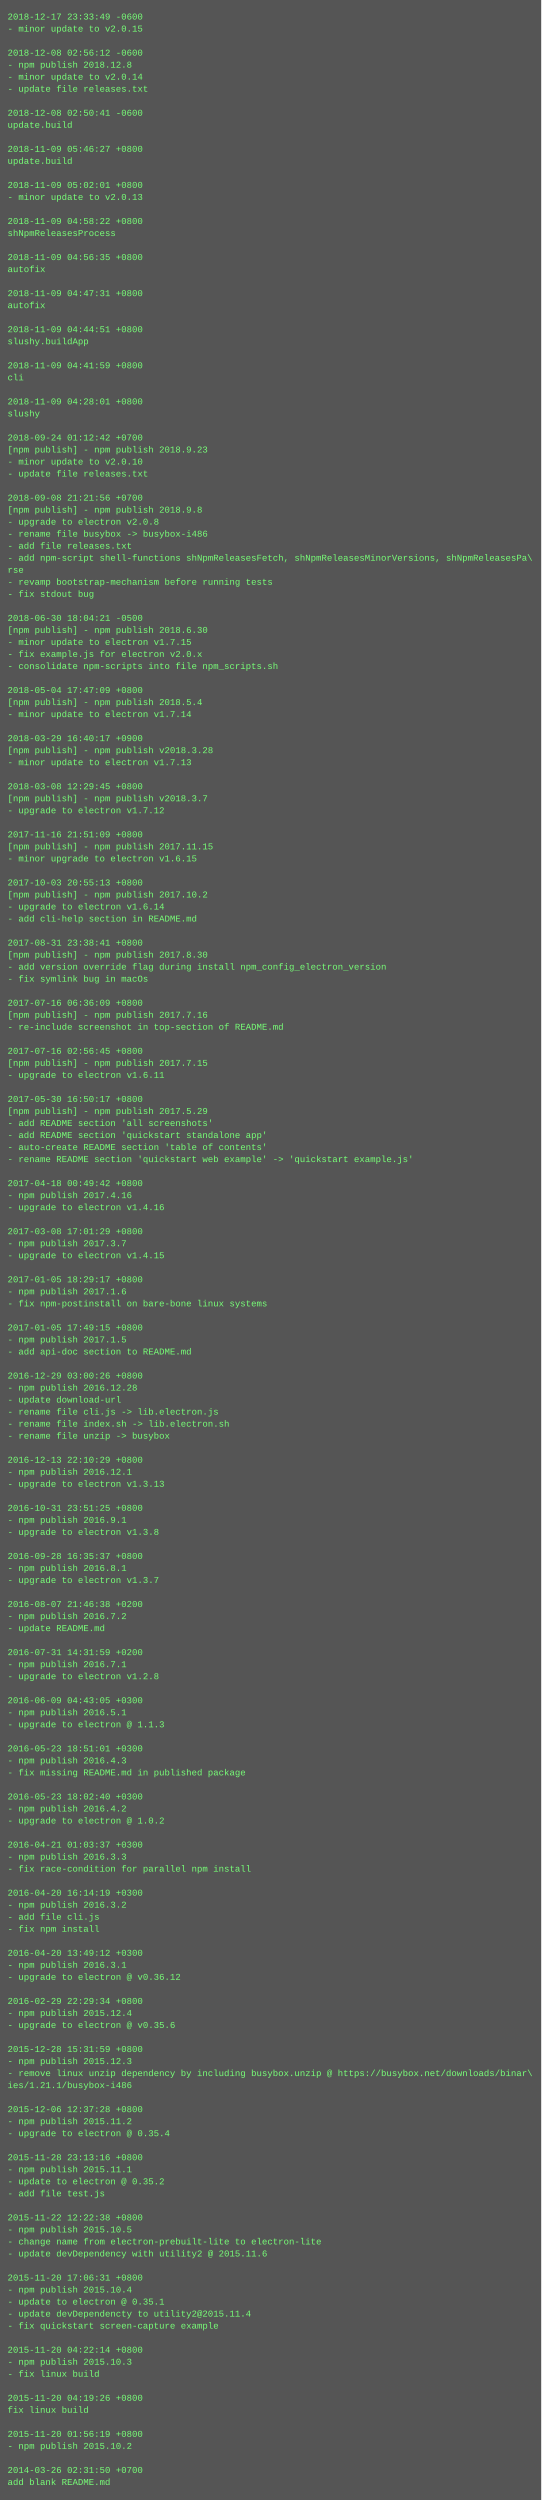
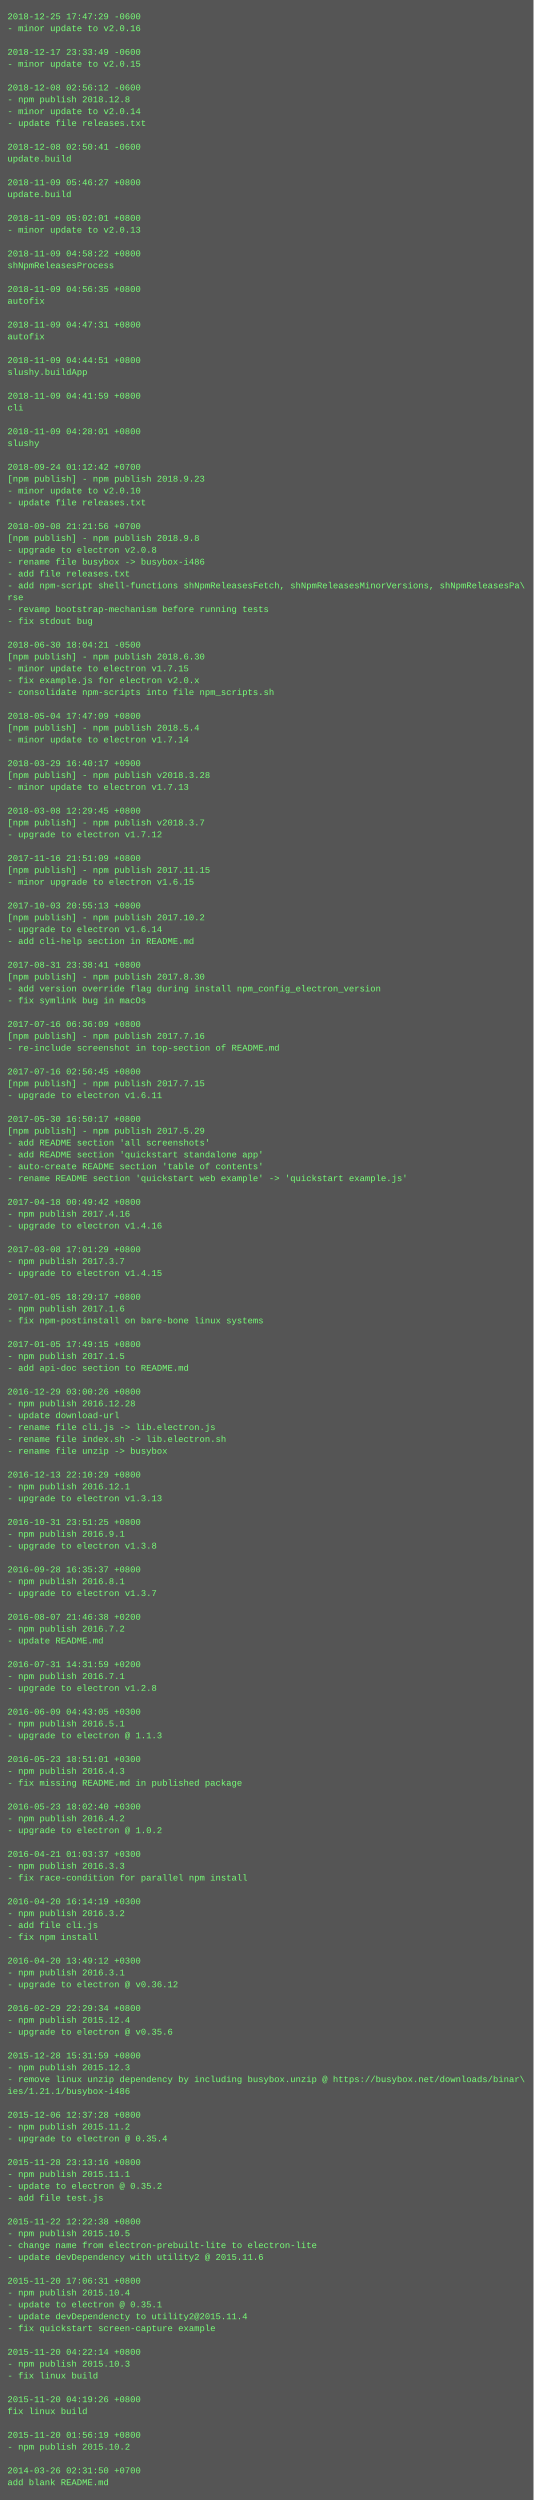
- <svg xmlns="http://www.w3.org/2000/svg" height="3326" width="720">
-   <rect height="3326" fill="#555" width="720" />
+ <svg xmlns="http://www.w3.org/2000/svg" height="3374" width="720">
+   <rect height="3374" fill="#555" width="720" />
  <text fill="#7f7" font-family="Courier New" font-size="12" xml:space="preserve">
-     <tspan x="10" y="26">2018-12-17 23:33:49 -0600</tspan>
-     <tspan x="10" y="42">- minor update to v2.0.15</tspan>
+     <tspan x="10" y="26">2018-12-25 17:47:29 -0600</tspan>
+     <tspan x="10" y="42">- minor update to v2.0.16</tspan>
    <tspan x="10" y="58" />
-     <tspan x="10" y="74">2018-12-08 02:56:12 -0600</tspan>
-     <tspan x="10" y="90">- npm publish 2018.12.8</tspan>
-     <tspan x="10" y="106">- minor update to v2.0.14</tspan>
-     <tspan x="10" y="122">- update file releases.txt</tspan>
-     <tspan x="10" y="138" />
-     <tspan x="10" y="154">2018-12-08 02:50:41 -0600</tspan>
-     <tspan x="10" y="170">update.build</tspan>
+     <tspan x="10" y="74">2018-12-17 23:33:49 -0600</tspan>
+     <tspan x="10" y="90">- minor update to v2.0.15</tspan>
+     <tspan x="10" y="106" />
+     <tspan x="10" y="122">2018-12-08 02:56:12 -0600</tspan>
+     <tspan x="10" y="138">- npm publish 2018.12.8</tspan>
+     <tspan x="10" y="154">- minor update to v2.0.14</tspan>
+     <tspan x="10" y="170">- update file releases.txt</tspan>
    <tspan x="10" y="186" />
-     <tspan x="10" y="202">2018-11-09 05:46:27 +0800</tspan>
+     <tspan x="10" y="202">2018-12-08 02:50:41 -0600</tspan>
    <tspan x="10" y="218">update.build</tspan>
    <tspan x="10" y="234" />
-     <tspan x="10" y="250">2018-11-09 05:02:01 +0800</tspan>
-     <tspan x="10" y="266">- minor update to v2.0.13</tspan>
+     <tspan x="10" y="250">2018-11-09 05:46:27 +0800</tspan>
+     <tspan x="10" y="266">update.build</tspan>
    <tspan x="10" y="282" />
-     <tspan x="10" y="298">2018-11-09 04:58:22 +0800</tspan>
-     <tspan x="10" y="314">shNpmReleasesProcess</tspan>
+     <tspan x="10" y="298">2018-11-09 05:02:01 +0800</tspan>
+     <tspan x="10" y="314">- minor update to v2.0.13</tspan>
    <tspan x="10" y="330" />
-     <tspan x="10" y="346">2018-11-09 04:56:35 +0800</tspan>
-     <tspan x="10" y="362">autofix</tspan>
+     <tspan x="10" y="346">2018-11-09 04:58:22 +0800</tspan>
+     <tspan x="10" y="362">shNpmReleasesProcess</tspan>
    <tspan x="10" y="378" />
-     <tspan x="10" y="394">2018-11-09 04:47:31 +0800</tspan>
+     <tspan x="10" y="394">2018-11-09 04:56:35 +0800</tspan>
    <tspan x="10" y="410">autofix</tspan>
    <tspan x="10" y="426" />
-     <tspan x="10" y="442">2018-11-09 04:44:51 +0800</tspan>
-     <tspan x="10" y="458">slushy.buildApp</tspan>
+     <tspan x="10" y="442">2018-11-09 04:47:31 +0800</tspan>
+     <tspan x="10" y="458">autofix</tspan>
    <tspan x="10" y="474" />
-     <tspan x="10" y="490">2018-11-09 04:41:59 +0800</tspan>
-     <tspan x="10" y="506">cli</tspan>
+     <tspan x="10" y="490">2018-11-09 04:44:51 +0800</tspan>
+     <tspan x="10" y="506">slushy.buildApp</tspan>
    <tspan x="10" y="522" />
-     <tspan x="10" y="538">2018-11-09 04:28:01 +0800</tspan>
-     <tspan x="10" y="554">slushy</tspan>
+     <tspan x="10" y="538">2018-11-09 04:41:59 +0800</tspan>
+     <tspan x="10" y="554">cli</tspan>
    <tspan x="10" y="570" />
-     <tspan x="10" y="586">2018-09-24 01:12:42 +0700</tspan>
-     <tspan x="10" y="602">[npm publish] - npm publish 2018.9.23</tspan>
-     <tspan x="10" y="618">- minor update to v2.0.10</tspan>
-     <tspan x="10" y="634">- update file releases.txt</tspan>
-     <tspan x="10" y="650" />
-     <tspan x="10" y="666">2018-09-08 21:21:56 +0700</tspan>
-     <tspan x="10" y="682">[npm publish] - npm publish 2018.9.8</tspan>
-     <tspan x="10" y="698">- upgrade to electron v2.0.8</tspan>
-     <tspan x="10" y="714">- rename file busybox -&gt; busybox-i486</tspan>
-     <tspan x="10" y="730">- add file releases.txt</tspan>
-     <tspan x="10" y="746">- add npm-script shell-functions shNpmReleasesFetch, shNpmReleasesMinorVersions, shNpmReleasesPa\</tspan>
-     <tspan x="10" y="762">rse</tspan>
-     <tspan x="10" y="778">- revamp bootstrap-mechanism before running tests</tspan>
-     <tspan x="10" y="794">- fix stdout bug</tspan>
-     <tspan x="10" y="810" />
-     <tspan x="10" y="826">2018-06-30 18:04:21 -0500</tspan>
-     <tspan x="10" y="842">[npm publish] - npm publish 2018.6.30</tspan>
-     <tspan x="10" y="858">- minor update to electron v1.7.15</tspan>
-     <tspan x="10" y="874">- fix example.js for electron v2.0.x</tspan>
-     <tspan x="10" y="890">- consolidate npm-scripts into file npm_scripts.sh</tspan>
-     <tspan x="10" y="906" />
-     <tspan x="10" y="922">2018-05-04 17:47:09 +0800</tspan>
-     <tspan x="10" y="938">[npm publish] - npm publish 2018.5.4</tspan>
-     <tspan x="10" y="954">- minor update to electron v1.7.14</tspan>
-     <tspan x="10" y="970" />
-     <tspan x="10" y="986">2018-03-29 16:40:17 +0900</tspan>
-     <tspan x="10" y="1002">[npm publish] - npm publish v2018.3.28</tspan>
-     <tspan x="10" y="1018">- minor update to electron v1.7.13</tspan>
-     <tspan x="10" y="1034" />
-     <tspan x="10" y="1050">2018-03-08 12:29:45 +0800</tspan>
-     <tspan x="10" y="1066">[npm publish] - npm publish v2018.3.7</tspan>
-     <tspan x="10" y="1082">- upgrade to electron v1.7.12</tspan>
-     <tspan x="10" y="1098" />
-     <tspan x="10" y="1114">2017-11-16 21:51:09 +0800</tspan>
-     <tspan x="10" y="1130">[npm publish] - npm publish 2017.11.15</tspan>
-     <tspan x="10" y="1146">- minor upgrade to electron v1.6.15</tspan>
-     <tspan x="10" y="1162" />
-     <tspan x="10" y="1178">2017-10-03 20:55:13 +0800</tspan>
-     <tspan x="10" y="1194">[npm publish] - npm publish 2017.10.2</tspan>
-     <tspan x="10" y="1210">- upgrade to electron v1.6.14</tspan>
-     <tspan x="10" y="1226">- add cli-help section in README.md</tspan>
-     <tspan x="10" y="1242" />
-     <tspan x="10" y="1258">2017-08-31 23:38:41 +0800</tspan>
-     <tspan x="10" y="1274">[npm publish] - npm publish 2017.8.30</tspan>
-     <tspan x="10" y="1290">- add version override flag during install npm_config_electron_version</tspan>
-     <tspan x="10" y="1306">- fix symlink bug in macOs</tspan>
-     <tspan x="10" y="1322" />
-     <tspan x="10" y="1338">2017-07-16 06:36:09 +0800</tspan>
-     <tspan x="10" y="1354">[npm publish] - npm publish 2017.7.16</tspan>
-     <tspan x="10" y="1370">- re-include screenshot in top-section of README.md</tspan>
-     <tspan x="10" y="1386" />
-     <tspan x="10" y="1402">2017-07-16 02:56:45 +0800</tspan>
-     <tspan x="10" y="1418">[npm publish] - npm publish 2017.7.15</tspan>
-     <tspan x="10" y="1434">- upgrade to electron v1.6.11</tspan>
-     <tspan x="10" y="1450" />
-     <tspan x="10" y="1466">2017-05-30 16:50:17 +0800</tspan>
-     <tspan x="10" y="1482">[npm publish] - npm publish 2017.5.29</tspan>
-     <tspan x="10" y="1498">- add README section 'all screenshots'</tspan>
-     <tspan x="10" y="1514">- add README section 'quickstart standalone app'</tspan>
-     <tspan x="10" y="1530">- auto-create README section 'table of contents'</tspan>
-     <tspan x="10" y="1546">- rename README section 'quickstart web example' -&gt; 'quickstart example.js'</tspan>
-     <tspan x="10" y="1562" />
-     <tspan x="10" y="1578">2017-04-18 00:49:42 +0800</tspan>
-     <tspan x="10" y="1594">- npm publish 2017.4.16</tspan>
-     <tspan x="10" y="1610">- upgrade to electron v1.4.16</tspan>
-     <tspan x="10" y="1626" />
-     <tspan x="10" y="1642">2017-03-08 17:01:29 +0800</tspan>
-     <tspan x="10" y="1658">- npm publish 2017.3.7</tspan>
-     <tspan x="10" y="1674">- upgrade to electron v1.4.15</tspan>
-     <tspan x="10" y="1690" />
-     <tspan x="10" y="1706">2017-01-05 18:29:17 +0800</tspan>
-     <tspan x="10" y="1722">- npm publish 2017.1.6</tspan>
-     <tspan x="10" y="1738">- fix npm-postinstall on bare-bone linux systems</tspan>
-     <tspan x="10" y="1754" />
-     <tspan x="10" y="1770">2017-01-05 17:49:15 +0800</tspan>
-     <tspan x="10" y="1786">- npm publish 2017.1.5</tspan>
-     <tspan x="10" y="1802">- add api-doc section to README.md</tspan>
-     <tspan x="10" y="1818" />
-     <tspan x="10" y="1834">2016-12-29 03:00:26 +0800</tspan>
-     <tspan x="10" y="1850">- npm publish 2016.12.28</tspan>
-     <tspan x="10" y="1866">- update download-url</tspan>
-     <tspan x="10" y="1882">- rename file cli.js -&gt; lib.electron.js</tspan>
-     <tspan x="10" y="1898">- rename file index.sh -&gt; lib.electron.sh</tspan>
-     <tspan x="10" y="1914">- rename file unzip -&gt; busybox</tspan>
-     <tspan x="10" y="1930" />
-     <tspan x="10" y="1946">2016-12-13 22:10:29 +0800</tspan>
-     <tspan x="10" y="1962">- npm publish 2016.12.1</tspan>
-     <tspan x="10" y="1978">- upgrade to electron v1.3.13</tspan>
-     <tspan x="10" y="1994" />
-     <tspan x="10" y="2010">2016-10-31 23:51:25 +0800</tspan>
-     <tspan x="10" y="2026">- npm publish 2016.9.1</tspan>
-     <tspan x="10" y="2042">- upgrade to electron v1.3.8</tspan>
-     <tspan x="10" y="2058" />
-     <tspan x="10" y="2074">2016-09-28 16:35:37 +0800</tspan>
-     <tspan x="10" y="2090">- npm publish 2016.8.1</tspan>
-     <tspan x="10" y="2106">- upgrade to electron v1.3.7</tspan>
-     <tspan x="10" y="2122" />
-     <tspan x="10" y="2138">2016-08-07 21:46:38 +0200</tspan>
-     <tspan x="10" y="2154">- npm publish 2016.7.2</tspan>
-     <tspan x="10" y="2170">- update README.md</tspan>
-     <tspan x="10" y="2186" />
-     <tspan x="10" y="2202">2016-07-31 14:31:59 +0200</tspan>
-     <tspan x="10" y="2218">- npm publish 2016.7.1</tspan>
-     <tspan x="10" y="2234">- upgrade to electron v1.2.8</tspan>
-     <tspan x="10" y="2250" />
-     <tspan x="10" y="2266">2016-06-09 04:43:05 +0300</tspan>
-     <tspan x="10" y="2282">- npm publish 2016.5.1</tspan>
-     <tspan x="10" y="2298">- upgrade to electron @ 1.1.3</tspan>
-     <tspan x="10" y="2314" />
-     <tspan x="10" y="2330">2016-05-23 18:51:01 +0300</tspan>
-     <tspan x="10" y="2346">- npm publish 2016.4.3</tspan>
-     <tspan x="10" y="2362">- fix missing README.md in published package</tspan>
-     <tspan x="10" y="2378" />
-     <tspan x="10" y="2394">2016-05-23 18:02:40 +0300</tspan>
-     <tspan x="10" y="2410">- npm publish 2016.4.2</tspan>
-     <tspan x="10" y="2426">- upgrade to electron @ 1.0.2</tspan>
-     <tspan x="10" y="2442" />
-     <tspan x="10" y="2458">2016-04-21 01:03:37 +0300</tspan>
-     <tspan x="10" y="2474">- npm publish 2016.3.3</tspan>
-     <tspan x="10" y="2490">- fix race-condition for parallel npm install</tspan>
-     <tspan x="10" y="2506" />
-     <tspan x="10" y="2522">2016-04-20 16:14:19 +0300</tspan>
-     <tspan x="10" y="2538">- npm publish 2016.3.2</tspan>
-     <tspan x="10" y="2554">- add file cli.js</tspan>
-     <tspan x="10" y="2570">- fix npm install</tspan>
-     <tspan x="10" y="2586" />
-     <tspan x="10" y="2602">2016-04-20 13:49:12 +0300</tspan>
-     <tspan x="10" y="2618">- npm publish 2016.3.1</tspan>
-     <tspan x="10" y="2634">- upgrade to electron @ v0.36.12</tspan>
-     <tspan x="10" y="2650" />
-     <tspan x="10" y="2666">2016-02-29 22:29:34 +0800</tspan>
-     <tspan x="10" y="2682">- npm publish 2015.12.4</tspan>
-     <tspan x="10" y="2698">- upgrade to electron @ v0.35.6</tspan>
-     <tspan x="10" y="2714" />
-     <tspan x="10" y="2730">2015-12-28 15:31:59 +0800</tspan>
-     <tspan x="10" y="2746">- npm publish 2015.12.3</tspan>
-     <tspan x="10" y="2762">- remove linux unzip dependency by including busybox.unzip @ https://busybox.net/downloads/binar\</tspan>
-     <tspan x="10" y="2778">ies/1.21.1/busybox-i486</tspan>
-     <tspan x="10" y="2794" />
-     <tspan x="10" y="2810">2015-12-06 12:37:28 +0800</tspan>
-     <tspan x="10" y="2826">- npm publish 2015.11.2</tspan>
-     <tspan x="10" y="2842">- upgrade to electron @ 0.35.4</tspan>
-     <tspan x="10" y="2858" />
-     <tspan x="10" y="2874">2015-11-28 23:13:16 +0800</tspan>
-     <tspan x="10" y="2890">- npm publish 2015.11.1</tspan>
-     <tspan x="10" y="2906">- update to electron @ 0.35.2</tspan>
-     <tspan x="10" y="2922">- add file test.js</tspan>
-     <tspan x="10" y="2938" />
-     <tspan x="10" y="2954">2015-11-22 12:22:38 +0800</tspan>
-     <tspan x="10" y="2970">- npm publish 2015.10.5</tspan>
-     <tspan x="10" y="2986">- change name from electron-prebuilt-lite to electron-lite</tspan>
-     <tspan x="10" y="3002">- update devDependency with utility2 @ 2015.11.6</tspan>
-     <tspan x="10" y="3018" />
-     <tspan x="10" y="3034">2015-11-20 17:06:31 +0800</tspan>
-     <tspan x="10" y="3050">- npm publish 2015.10.4</tspan>
-     <tspan x="10" y="3066">- update to electron @ 0.35.1</tspan>
-     <tspan x="10" y="3082">- update devDependencty to utility2@2015.11.4</tspan>
-     <tspan x="10" y="3098">- fix quickstart screen-capture example</tspan>
-     <tspan x="10" y="3114" />
-     <tspan x="10" y="3130">2015-11-20 04:22:14 +0800</tspan>
-     <tspan x="10" y="3146">- npm publish 2015.10.3</tspan>
-     <tspan x="10" y="3162">- fix linux build</tspan>
-     <tspan x="10" y="3178" />
-     <tspan x="10" y="3194">2015-11-20 04:19:26 +0800</tspan>
-     <tspan x="10" y="3210">fix linux build</tspan>
+     <tspan x="10" y="586">2018-11-09 04:28:01 +0800</tspan>
+     <tspan x="10" y="602">slushy</tspan>
+     <tspan x="10" y="618" />
+     <tspan x="10" y="634">2018-09-24 01:12:42 +0700</tspan>
+     <tspan x="10" y="650">[npm publish] - npm publish 2018.9.23</tspan>
+     <tspan x="10" y="666">- minor update to v2.0.10</tspan>
+     <tspan x="10" y="682">- update file releases.txt</tspan>
+     <tspan x="10" y="698" />
+     <tspan x="10" y="714">2018-09-08 21:21:56 +0700</tspan>
+     <tspan x="10" y="730">[npm publish] - npm publish 2018.9.8</tspan>
+     <tspan x="10" y="746">- upgrade to electron v2.0.8</tspan>
+     <tspan x="10" y="762">- rename file busybox -&gt; busybox-i486</tspan>
+     <tspan x="10" y="778">- add file releases.txt</tspan>
+     <tspan x="10" y="794">- add npm-script shell-functions shNpmReleasesFetch, shNpmReleasesMinorVersions, shNpmReleasesPa\</tspan>
+     <tspan x="10" y="810">rse</tspan>
+     <tspan x="10" y="826">- revamp bootstrap-mechanism before running tests</tspan>
+     <tspan x="10" y="842">- fix stdout bug</tspan>
+     <tspan x="10" y="858" />
+     <tspan x="10" y="874">2018-06-30 18:04:21 -0500</tspan>
+     <tspan x="10" y="890">[npm publish] - npm publish 2018.6.30</tspan>
+     <tspan x="10" y="906">- minor update to electron v1.7.15</tspan>
+     <tspan x="10" y="922">- fix example.js for electron v2.0.x</tspan>
+     <tspan x="10" y="938">- consolidate npm-scripts into file npm_scripts.sh</tspan>
+     <tspan x="10" y="954" />
+     <tspan x="10" y="970">2018-05-04 17:47:09 +0800</tspan>
+     <tspan x="10" y="986">[npm publish] - npm publish 2018.5.4</tspan>
+     <tspan x="10" y="1002">- minor update to electron v1.7.14</tspan>
+     <tspan x="10" y="1018" />
+     <tspan x="10" y="1034">2018-03-29 16:40:17 +0900</tspan>
+     <tspan x="10" y="1050">[npm publish] - npm publish v2018.3.28</tspan>
+     <tspan x="10" y="1066">- minor update to electron v1.7.13</tspan>
+     <tspan x="10" y="1082" />
+     <tspan x="10" y="1098">2018-03-08 12:29:45 +0800</tspan>
+     <tspan x="10" y="1114">[npm publish] - npm publish v2018.3.7</tspan>
+     <tspan x="10" y="1130">- upgrade to electron v1.7.12</tspan>
+     <tspan x="10" y="1146" />
+     <tspan x="10" y="1162">2017-11-16 21:51:09 +0800</tspan>
+     <tspan x="10" y="1178">[npm publish] - npm publish 2017.11.15</tspan>
+     <tspan x="10" y="1194">- minor upgrade to electron v1.6.15</tspan>
+     <tspan x="10" y="1210" />
+     <tspan x="10" y="1226">2017-10-03 20:55:13 +0800</tspan>
+     <tspan x="10" y="1242">[npm publish] - npm publish 2017.10.2</tspan>
+     <tspan x="10" y="1258">- upgrade to electron v1.6.14</tspan>
+     <tspan x="10" y="1274">- add cli-help section in README.md</tspan>
+     <tspan x="10" y="1290" />
+     <tspan x="10" y="1306">2017-08-31 23:38:41 +0800</tspan>
+     <tspan x="10" y="1322">[npm publish] - npm publish 2017.8.30</tspan>
+     <tspan x="10" y="1338">- add version override flag during install npm_config_electron_version</tspan>
+     <tspan x="10" y="1354">- fix symlink bug in macOs</tspan>
+     <tspan x="10" y="1370" />
+     <tspan x="10" y="1386">2017-07-16 06:36:09 +0800</tspan>
+     <tspan x="10" y="1402">[npm publish] - npm publish 2017.7.16</tspan>
+     <tspan x="10" y="1418">- re-include screenshot in top-section of README.md</tspan>
+     <tspan x="10" y="1434" />
+     <tspan x="10" y="1450">2017-07-16 02:56:45 +0800</tspan>
+     <tspan x="10" y="1466">[npm publish] - npm publish 2017.7.15</tspan>
+     <tspan x="10" y="1482">- upgrade to electron v1.6.11</tspan>
+     <tspan x="10" y="1498" />
+     <tspan x="10" y="1514">2017-05-30 16:50:17 +0800</tspan>
+     <tspan x="10" y="1530">[npm publish] - npm publish 2017.5.29</tspan>
+     <tspan x="10" y="1546">- add README section 'all screenshots'</tspan>
+     <tspan x="10" y="1562">- add README section 'quickstart standalone app'</tspan>
+     <tspan x="10" y="1578">- auto-create README section 'table of contents'</tspan>
+     <tspan x="10" y="1594">- rename README section 'quickstart web example' -&gt; 'quickstart example.js'</tspan>
+     <tspan x="10" y="1610" />
+     <tspan x="10" y="1626">2017-04-18 00:49:42 +0800</tspan>
+     <tspan x="10" y="1642">- npm publish 2017.4.16</tspan>
+     <tspan x="10" y="1658">- upgrade to electron v1.4.16</tspan>
+     <tspan x="10" y="1674" />
+     <tspan x="10" y="1690">2017-03-08 17:01:29 +0800</tspan>
+     <tspan x="10" y="1706">- npm publish 2017.3.7</tspan>
+     <tspan x="10" y="1722">- upgrade to electron v1.4.15</tspan>
+     <tspan x="10" y="1738" />
+     <tspan x="10" y="1754">2017-01-05 18:29:17 +0800</tspan>
+     <tspan x="10" y="1770">- npm publish 2017.1.6</tspan>
+     <tspan x="10" y="1786">- fix npm-postinstall on bare-bone linux systems</tspan>
+     <tspan x="10" y="1802" />
+     <tspan x="10" y="1818">2017-01-05 17:49:15 +0800</tspan>
+     <tspan x="10" y="1834">- npm publish 2017.1.5</tspan>
+     <tspan x="10" y="1850">- add api-doc section to README.md</tspan>
+     <tspan x="10" y="1866" />
+     <tspan x="10" y="1882">2016-12-29 03:00:26 +0800</tspan>
+     <tspan x="10" y="1898">- npm publish 2016.12.28</tspan>
+     <tspan x="10" y="1914">- update download-url</tspan>
+     <tspan x="10" y="1930">- rename file cli.js -&gt; lib.electron.js</tspan>
+     <tspan x="10" y="1946">- rename file index.sh -&gt; lib.electron.sh</tspan>
+     <tspan x="10" y="1962">- rename file unzip -&gt; busybox</tspan>
+     <tspan x="10" y="1978" />
+     <tspan x="10" y="1994">2016-12-13 22:10:29 +0800</tspan>
+     <tspan x="10" y="2010">- npm publish 2016.12.1</tspan>
+     <tspan x="10" y="2026">- upgrade to electron v1.3.13</tspan>
+     <tspan x="10" y="2042" />
+     <tspan x="10" y="2058">2016-10-31 23:51:25 +0800</tspan>
+     <tspan x="10" y="2074">- npm publish 2016.9.1</tspan>
+     <tspan x="10" y="2090">- upgrade to electron v1.3.8</tspan>
+     <tspan x="10" y="2106" />
+     <tspan x="10" y="2122">2016-09-28 16:35:37 +0800</tspan>
+     <tspan x="10" y="2138">- npm publish 2016.8.1</tspan>
+     <tspan x="10" y="2154">- upgrade to electron v1.3.7</tspan>
+     <tspan x="10" y="2170" />
+     <tspan x="10" y="2186">2016-08-07 21:46:38 +0200</tspan>
+     <tspan x="10" y="2202">- npm publish 2016.7.2</tspan>
+     <tspan x="10" y="2218">- update README.md</tspan>
+     <tspan x="10" y="2234" />
+     <tspan x="10" y="2250">2016-07-31 14:31:59 +0200</tspan>
+     <tspan x="10" y="2266">- npm publish 2016.7.1</tspan>
+     <tspan x="10" y="2282">- upgrade to electron v1.2.8</tspan>
+     <tspan x="10" y="2298" />
+     <tspan x="10" y="2314">2016-06-09 04:43:05 +0300</tspan>
+     <tspan x="10" y="2330">- npm publish 2016.5.1</tspan>
+     <tspan x="10" y="2346">- upgrade to electron @ 1.1.3</tspan>
+     <tspan x="10" y="2362" />
+     <tspan x="10" y="2378">2016-05-23 18:51:01 +0300</tspan>
+     <tspan x="10" y="2394">- npm publish 2016.4.3</tspan>
+     <tspan x="10" y="2410">- fix missing README.md in published package</tspan>
+     <tspan x="10" y="2426" />
+     <tspan x="10" y="2442">2016-05-23 18:02:40 +0300</tspan>
+     <tspan x="10" y="2458">- npm publish 2016.4.2</tspan>
+     <tspan x="10" y="2474">- upgrade to electron @ 1.0.2</tspan>
+     <tspan x="10" y="2490" />
+     <tspan x="10" y="2506">2016-04-21 01:03:37 +0300</tspan>
+     <tspan x="10" y="2522">- npm publish 2016.3.3</tspan>
+     <tspan x="10" y="2538">- fix race-condition for parallel npm install</tspan>
+     <tspan x="10" y="2554" />
+     <tspan x="10" y="2570">2016-04-20 16:14:19 +0300</tspan>
+     <tspan x="10" y="2586">- npm publish 2016.3.2</tspan>
+     <tspan x="10" y="2602">- add file cli.js</tspan>
+     <tspan x="10" y="2618">- fix npm install</tspan>
+     <tspan x="10" y="2634" />
+     <tspan x="10" y="2650">2016-04-20 13:49:12 +0300</tspan>
+     <tspan x="10" y="2666">- npm publish 2016.3.1</tspan>
+     <tspan x="10" y="2682">- upgrade to electron @ v0.36.12</tspan>
+     <tspan x="10" y="2698" />
+     <tspan x="10" y="2714">2016-02-29 22:29:34 +0800</tspan>
+     <tspan x="10" y="2730">- npm publish 2015.12.4</tspan>
+     <tspan x="10" y="2746">- upgrade to electron @ v0.35.6</tspan>
+     <tspan x="10" y="2762" />
+     <tspan x="10" y="2778">2015-12-28 15:31:59 +0800</tspan>
+     <tspan x="10" y="2794">- npm publish 2015.12.3</tspan>
+     <tspan x="10" y="2810">- remove linux unzip dependency by including busybox.unzip @ https://busybox.net/downloads/binar\</tspan>
+     <tspan x="10" y="2826">ies/1.21.1/busybox-i486</tspan>
+     <tspan x="10" y="2842" />
+     <tspan x="10" y="2858">2015-12-06 12:37:28 +0800</tspan>
+     <tspan x="10" y="2874">- npm publish 2015.11.2</tspan>
+     <tspan x="10" y="2890">- upgrade to electron @ 0.35.4</tspan>
+     <tspan x="10" y="2906" />
+     <tspan x="10" y="2922">2015-11-28 23:13:16 +0800</tspan>
+     <tspan x="10" y="2938">- npm publish 2015.11.1</tspan>
+     <tspan x="10" y="2954">- update to electron @ 0.35.2</tspan>
+     <tspan x="10" y="2970">- add file test.js</tspan>
+     <tspan x="10" y="2986" />
+     <tspan x="10" y="3002">2015-11-22 12:22:38 +0800</tspan>
+     <tspan x="10" y="3018">- npm publish 2015.10.5</tspan>
+     <tspan x="10" y="3034">- change name from electron-prebuilt-lite to electron-lite</tspan>
+     <tspan x="10" y="3050">- update devDependency with utility2 @ 2015.11.6</tspan>
+     <tspan x="10" y="3066" />
+     <tspan x="10" y="3082">2015-11-20 17:06:31 +0800</tspan>
+     <tspan x="10" y="3098">- npm publish 2015.10.4</tspan>
+     <tspan x="10" y="3114">- update to electron @ 0.35.1</tspan>
+     <tspan x="10" y="3130">- update devDependencty to utility2@2015.11.4</tspan>
+     <tspan x="10" y="3146">- fix quickstart screen-capture example</tspan>
+     <tspan x="10" y="3162" />
+     <tspan x="10" y="3178">2015-11-20 04:22:14 +0800</tspan>
+     <tspan x="10" y="3194">- npm publish 2015.10.3</tspan>
+     <tspan x="10" y="3210">- fix linux build</tspan>
    <tspan x="10" y="3226" />
-     <tspan x="10" y="3242">2015-11-20 01:56:19 +0800</tspan>
-     <tspan x="10" y="3258">- npm publish 2015.10.2</tspan>
+     <tspan x="10" y="3242">2015-11-20 04:19:26 +0800</tspan>
+     <tspan x="10" y="3258">fix linux build</tspan>
    <tspan x="10" y="3274" />
-     <tspan x="10" y="3290">2014-03-26 02:31:50 +0700</tspan>
-     <tspan x="10" y="3306">add blank README.md</tspan>
+     <tspan x="10" y="3290">2015-11-20 01:56:19 +0800</tspan>
+     <tspan x="10" y="3306">- npm publish 2015.10.2</tspan>
+     <tspan x="10" y="3322" />
+     <tspan x="10" y="3338">2014-03-26 02:31:50 +0700</tspan>
+     <tspan x="10" y="3354">add blank README.md</tspan>
  </text>
</svg>
